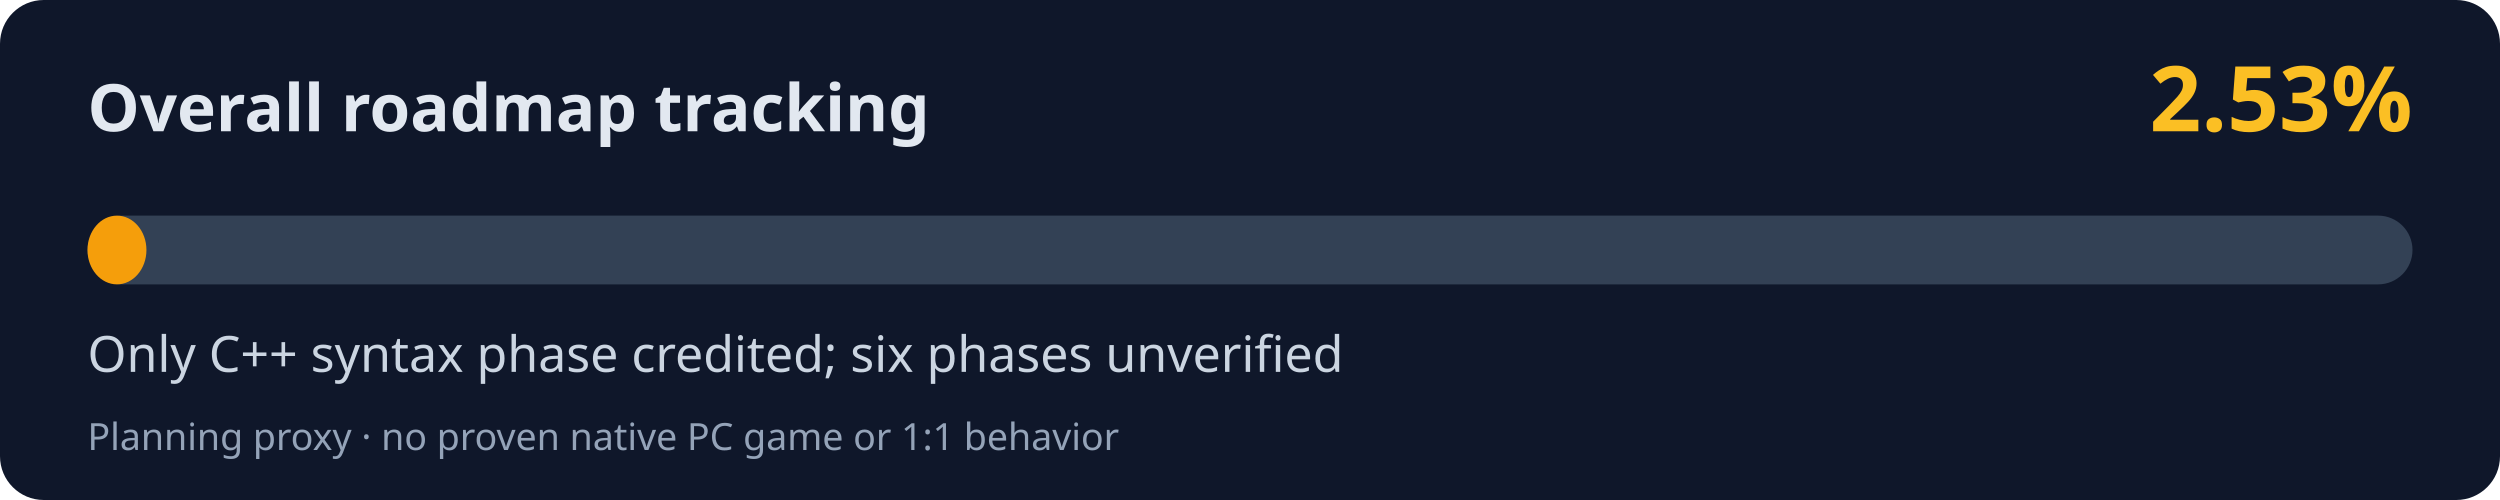
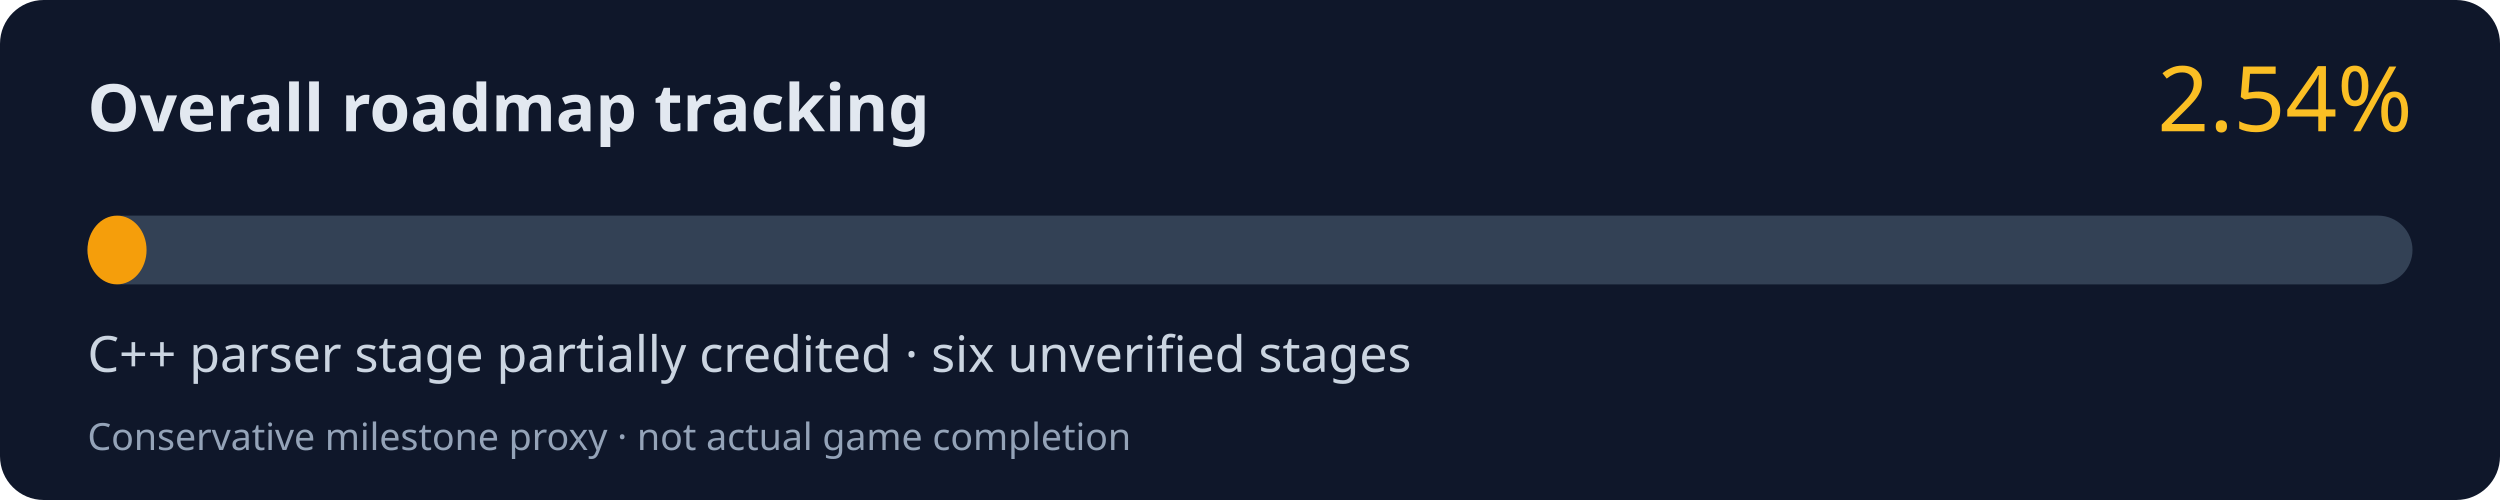
<svg xmlns="http://www.w3.org/2000/svg" width="800" height="160" viewBox="0 0 800 160" role="img" aria-labelledby="title desc">
  <rect width="800" height="160" rx="14" fill="#0f172a" />
  <text x="28" y="42" fill="#e2e8f0" font-family="system-ui,Segoe UI,sans-serif" font-size="21" font-weight="700">Overall roadmap tracking</text>
-   <text x="772" y="42" fill="#fbbf24" font-family="system-ui,Segoe UI,sans-serif" font-weight="700" font-size="29" text-anchor="end">2.53%</text>
+   <text x="772" y="42" fill="#fbbf24" font-family="system-ui,Segoe UI,sans-serif" font-size="29" text-anchor="end">2.54%</text>
  <rect x="28" y="69" width="744" height="22" rx="11" fill="#334155" />
-   <rect x="28" y="69" width="18.86" height="22" rx="11" fill="#f59e0b" />
-   <text x="28" y="119" fill="#cbd5e1" font-family="system-ui,Segoe UI,sans-serif" font-size="16">Only C++ syntax phase credited; six phases unverified</text>
-   <text x="28" y="144" fill="#94a3b8" font-family="system-ui,Segoe UI,sans-serif" font-size="12">Planning proxy · no proven native PC game or 1:1 behavior</text>
+   <rect x="28" y="69" width="18.90" height="22" rx="11" fill="#f59e0b" />
+   <text x="28" y="119" fill="#cbd5e1" font-family="system-ui,Segoe UI,sans-serif" font-size="16">C++ parser stage partially credited · six unverified stages</text>
+   <text x="28" y="144" fill="#94a3b8" font-family="system-ui,Segoe UI,sans-serif" font-size="12">Conservative milestone proxy · not actual game completion</text>
</svg>
